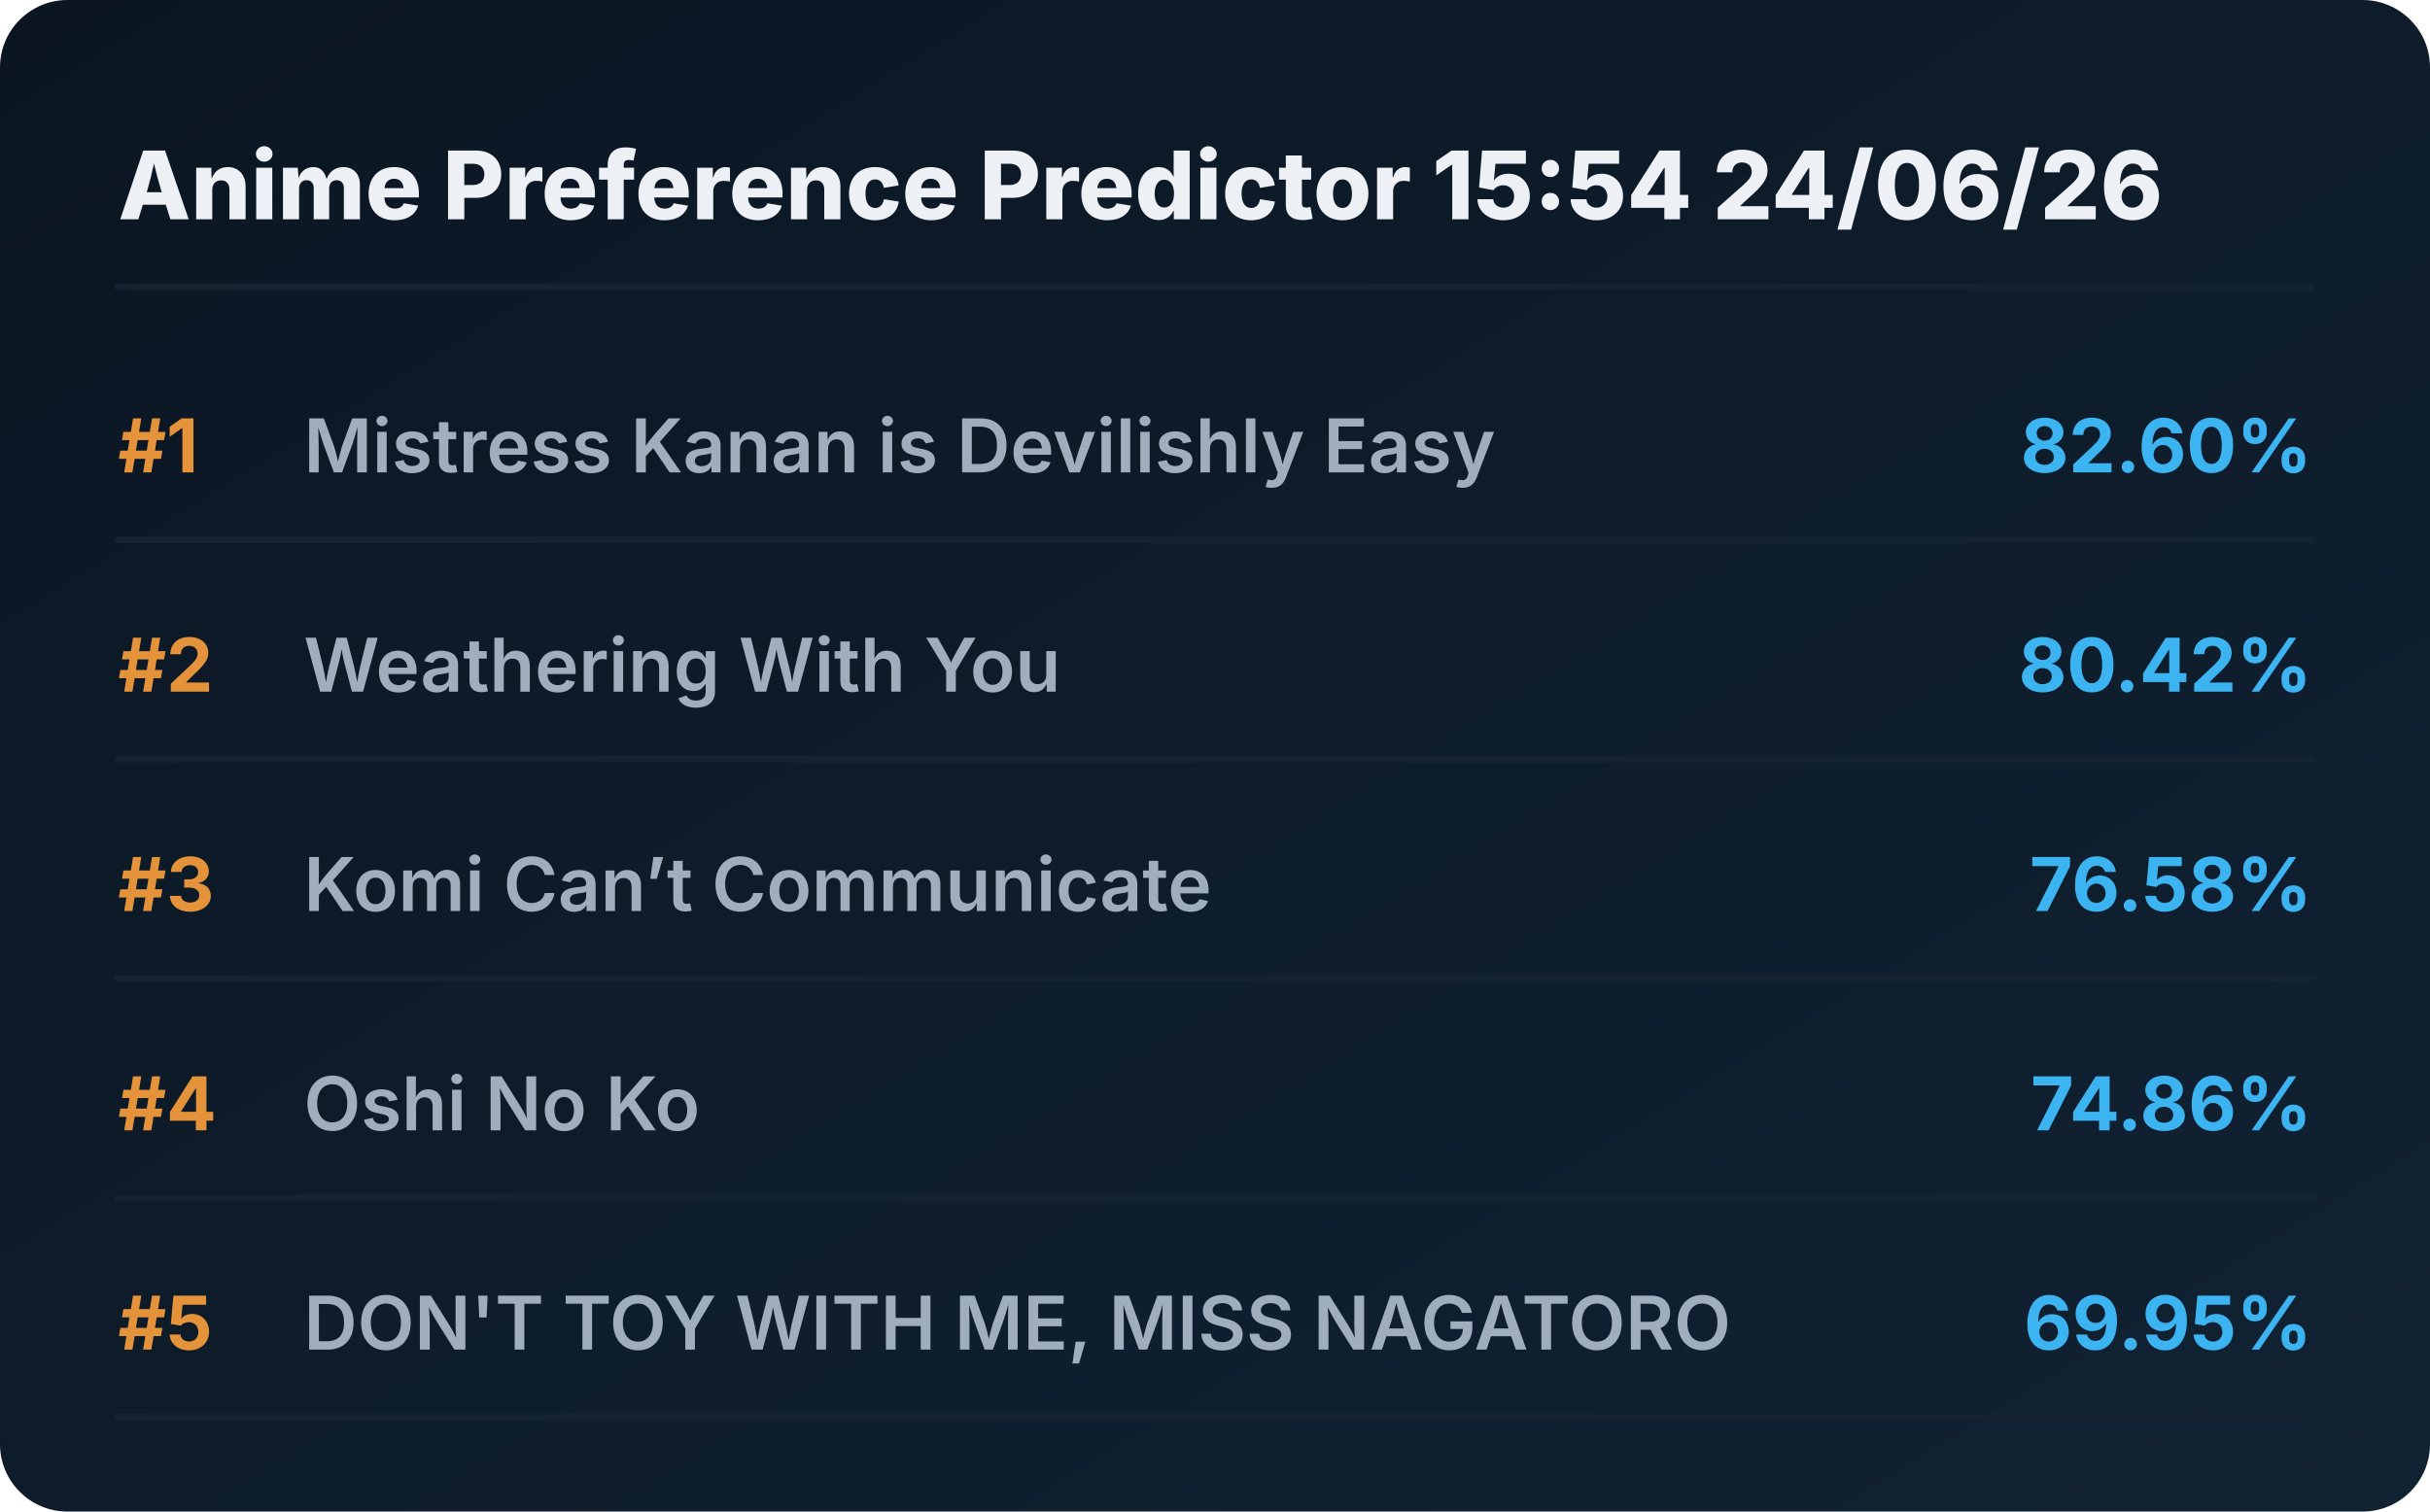
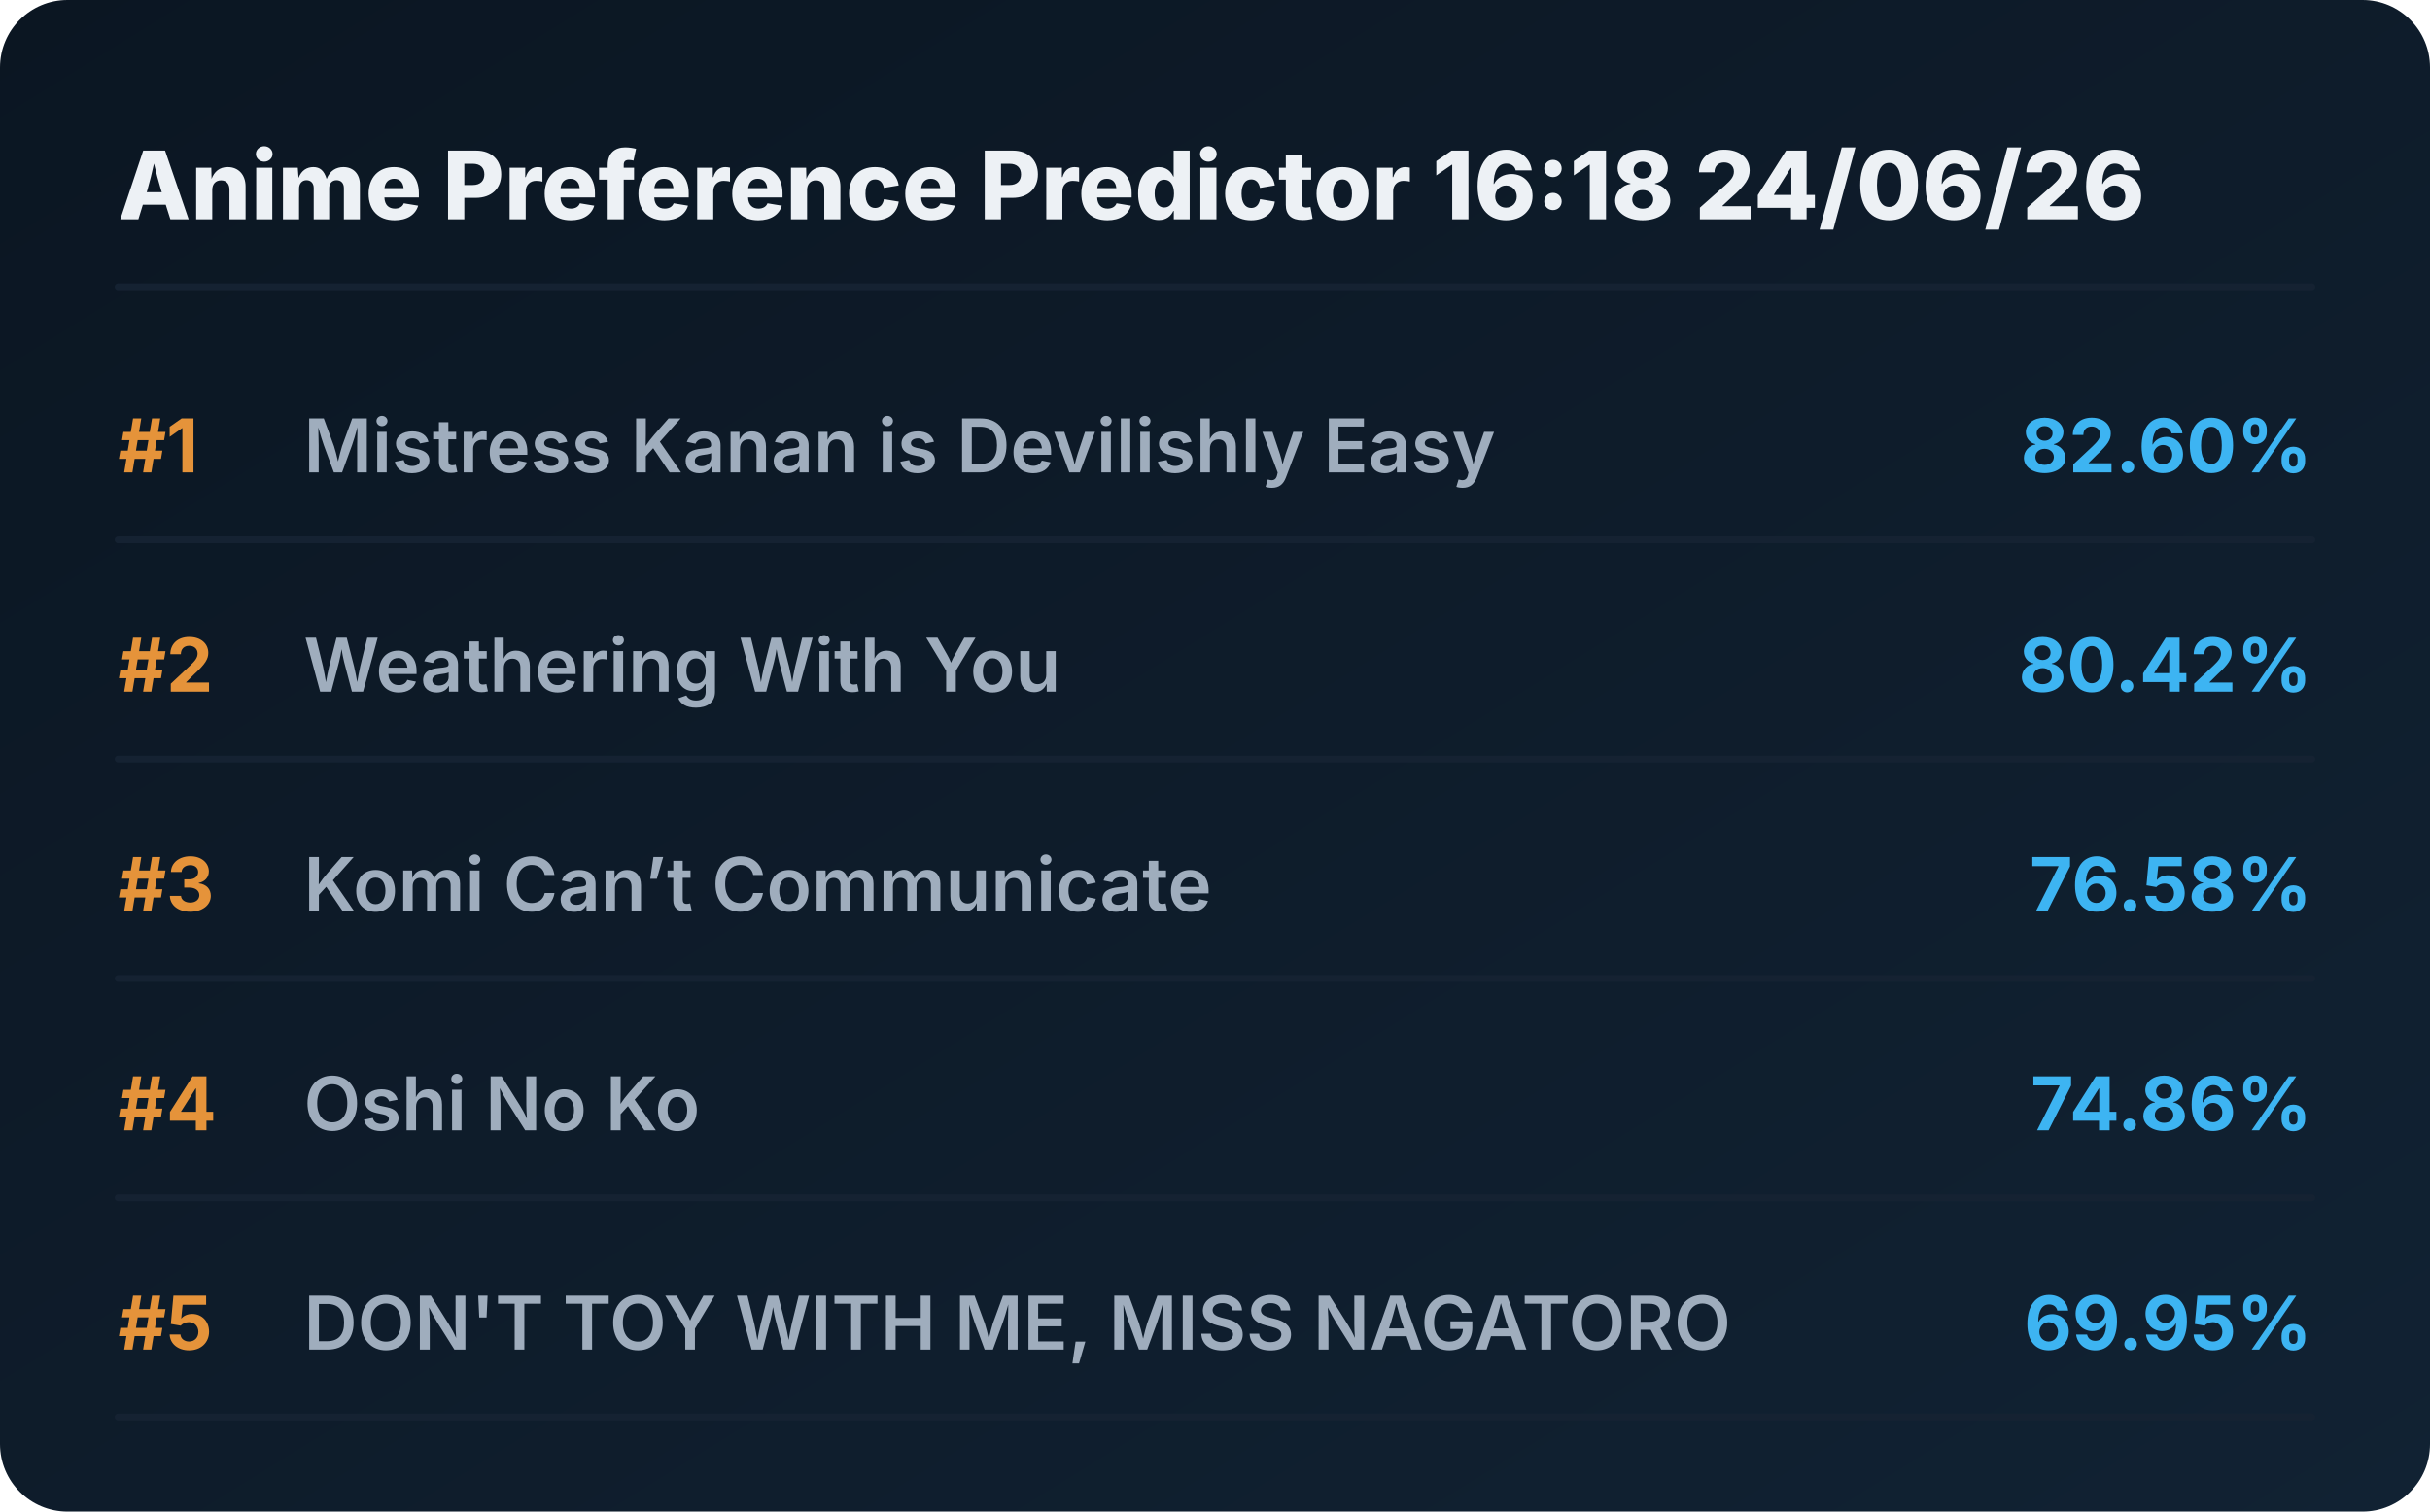
<svg xmlns="http://www.w3.org/2000/svg" viewBox="0 0 720 448" preserveAspectRatio="xMidYMid meet" style="width: 100%; height: auto; max-width: 720px;">
  <defs>
    <linearGradient id="boxGrad" x1="0%" y1="0%" x2="100%" y2="100%">
      <stop offset="0%" stop-color="#0b1622" />
      <stop offset="100%" stop-color="#112233" />
    </linearGradient>
    <clipPath id="titleClip">
      <rect x="90" y="0" width="510" height="100%" />
    </clipPath>
  </defs>
  <style>
    .bg { fill: url(#boxGrad); rx: 20px; }
    .header { font-family: 'Overpass', 'Inter', system-ui, sans-serif; font-weight: 800; font-size: 28px; fill: #edf1f5; }
    .rank { font-family: 'Overpass', 'Inter', system-ui, sans-serif; font-weight: 700; font-size: 22px; fill: #e5933a; }
    .title { font-family: 'Overpass', 'Inter', system-ui, sans-serif; font-weight: 600; font-size: 22px; fill: #9fadbd; }
    .score { font-family: 'Overpass', 'Inter', system-ui, sans-serif; font-weight: 700; font-size: 22px; fill: #3db4f2; }
    .line { stroke: #152232; stroke-width: 2; stroke-linecap: round; }
  </style>
  <rect class="bg" width="720" height="448" />
-   <text x="35" y="65" class="header">Anime Preference Predictor 15:54 24/06/26</text>
+   <text x="35" y="65" class="header">Anime Preference Predictor 16:18 24/06/26</text>
  <line x1="35" y1="85" x2="685" y2="85" class="line" />
  <g transform="translate(0, 0)">
    <text x="35" y="140" class="rank">#1</text>
    <text x="90" y="140" class="title">Mistress Kanan is Devilishly Easy</text>
    <text x="685" y="140" class="score" text-anchor="end">82.60%</text>
    <line x1="35" y1="160" x2="685" y2="160" class="line" />
  </g>
  <g transform="translate(0, 65)">
    <text x="35" y="140" class="rank">#2</text>
    <text x="90" y="140" class="title">Weathering With You</text>
    <text x="685" y="140" class="score" text-anchor="end">80.42%</text>
    <line x1="35" y1="160" x2="685" y2="160" class="line" />
  </g>
  <g transform="translate(0, 130)">
    <text x="35" y="140" class="rank">#3</text>
    <text x="90" y="140" class="title">Komi Can’t Communicate</text>
    <text x="685" y="140" class="score" text-anchor="end">76.58%</text>
    <line x1="35" y1="160" x2="685" y2="160" class="line" />
  </g>
  <g transform="translate(0, 195)">
    <text x="35" y="140" class="rank">#4</text>
    <text x="90" y="140" class="title">Oshi No Ko</text>
    <text x="685" y="140" class="score" text-anchor="end">74.86%</text>
    <line x1="35" y1="160" x2="685" y2="160" class="line" />
  </g>
  <g transform="translate(0, 260)">
    <text x="35" y="140" class="rank">#5</text>
    <text x="90" y="140" class="title">DON'T TOY WITH ME, MISS NAGATORO</text>
    <text x="685" y="140" class="score" text-anchor="end">69.95%</text>
    <line x1="35" y1="160" x2="685" y2="160" class="line" />
  </g>
</svg>
